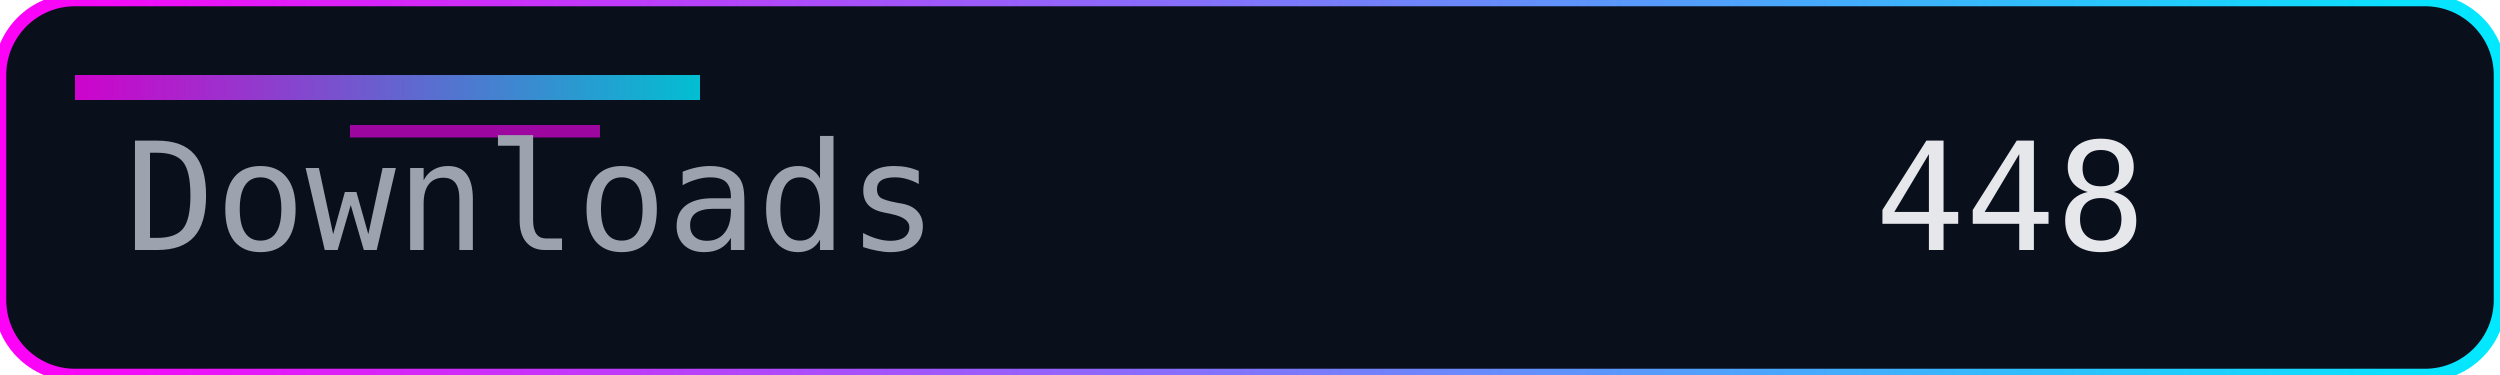
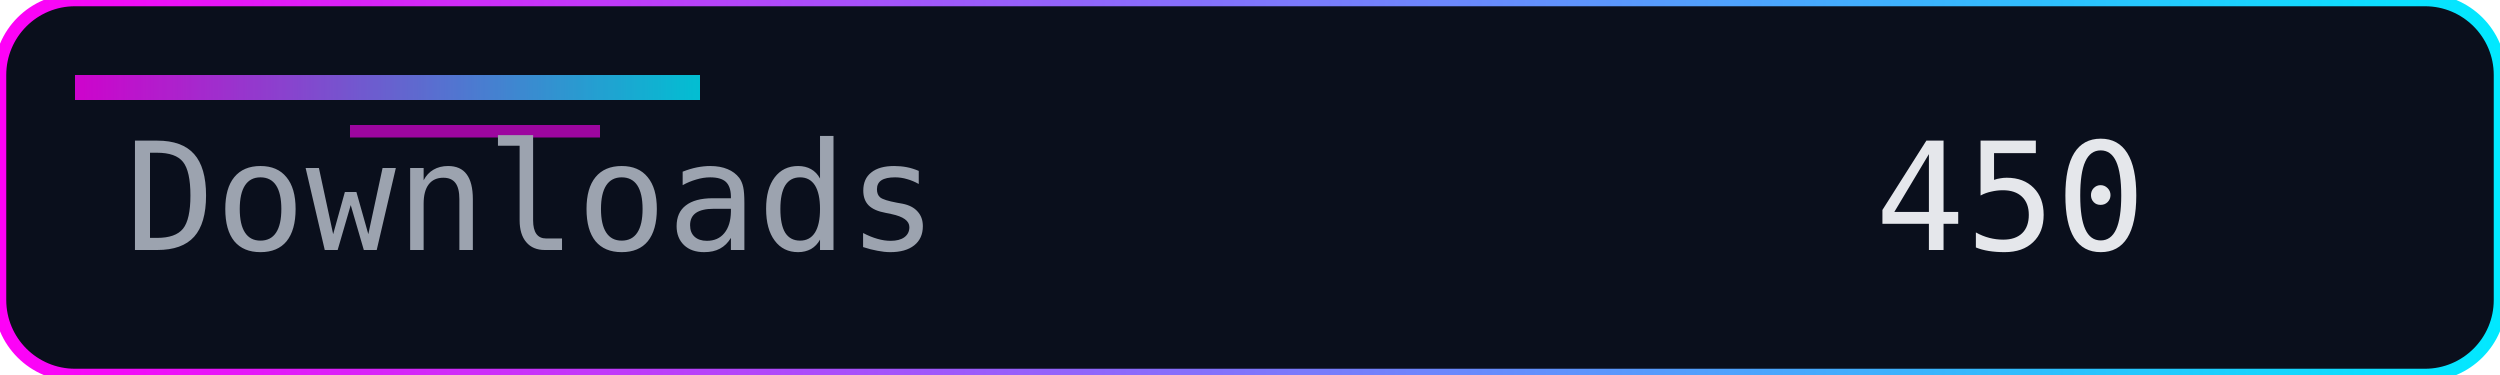
<svg xmlns="http://www.w3.org/2000/svg" width="200" height="30" role="img" aria-label="Downloads">
  <defs>
    <linearGradient id="accent" x1="0" y1="0" x2="1" y2="0">
      <stop offset="0%" stop-color="#ff00f7" />
      <stop offset="100%" stop-color="#00eaff" />
    </linearGradient>
  </defs>
  <rect width="200" height="30" rx="6" fill="#0a0f1c" />
  <rect width="200" height="30" rx="6" fill="none" stroke="url(#accent)" stroke-width="1" />
  <rect x="6" y="6" width="50" height="2" fill="url(#accent)" opacity="0.8" />
  <rect x="28" y="10" width="20" height="1" fill="#ff00f7" opacity="0.6" />
  <g font-family="Consolas, Menlo, monospace" font-size="12">
    <text x="10" y="20" fill="#9ca3af">Downloads</text>
-     <text x="150" y="20" fill="#e5e7eb">448</text>
+     <text x="150" y="20" fill="#e5e7eb">450</text>
  </g>
</svg>
